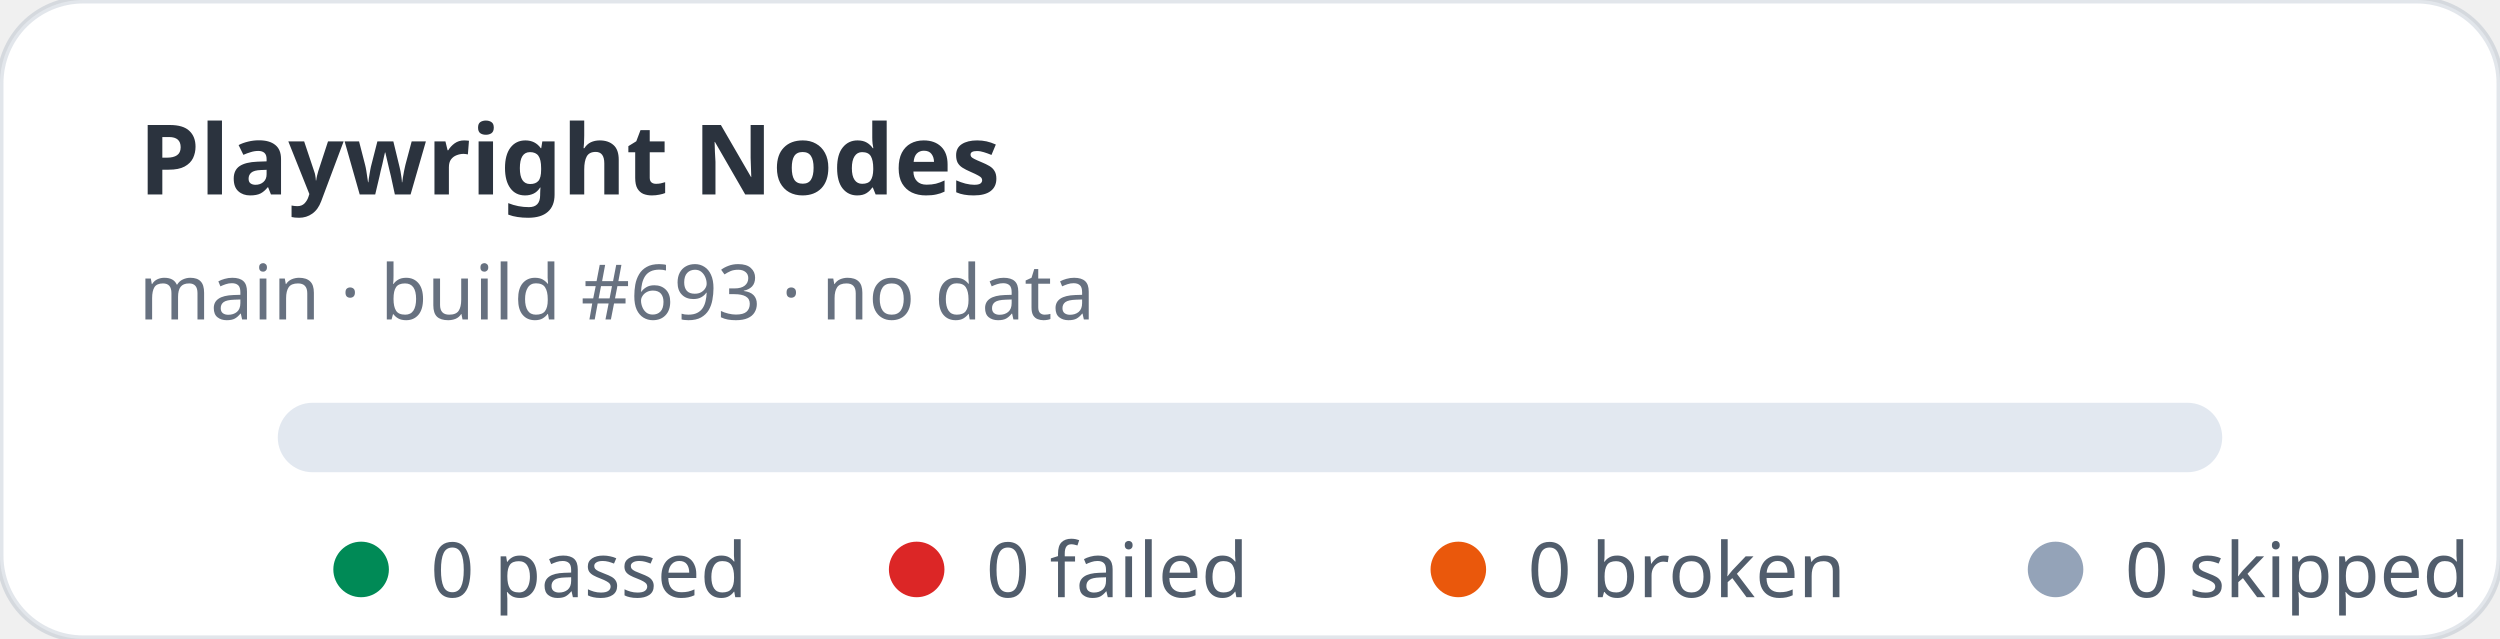
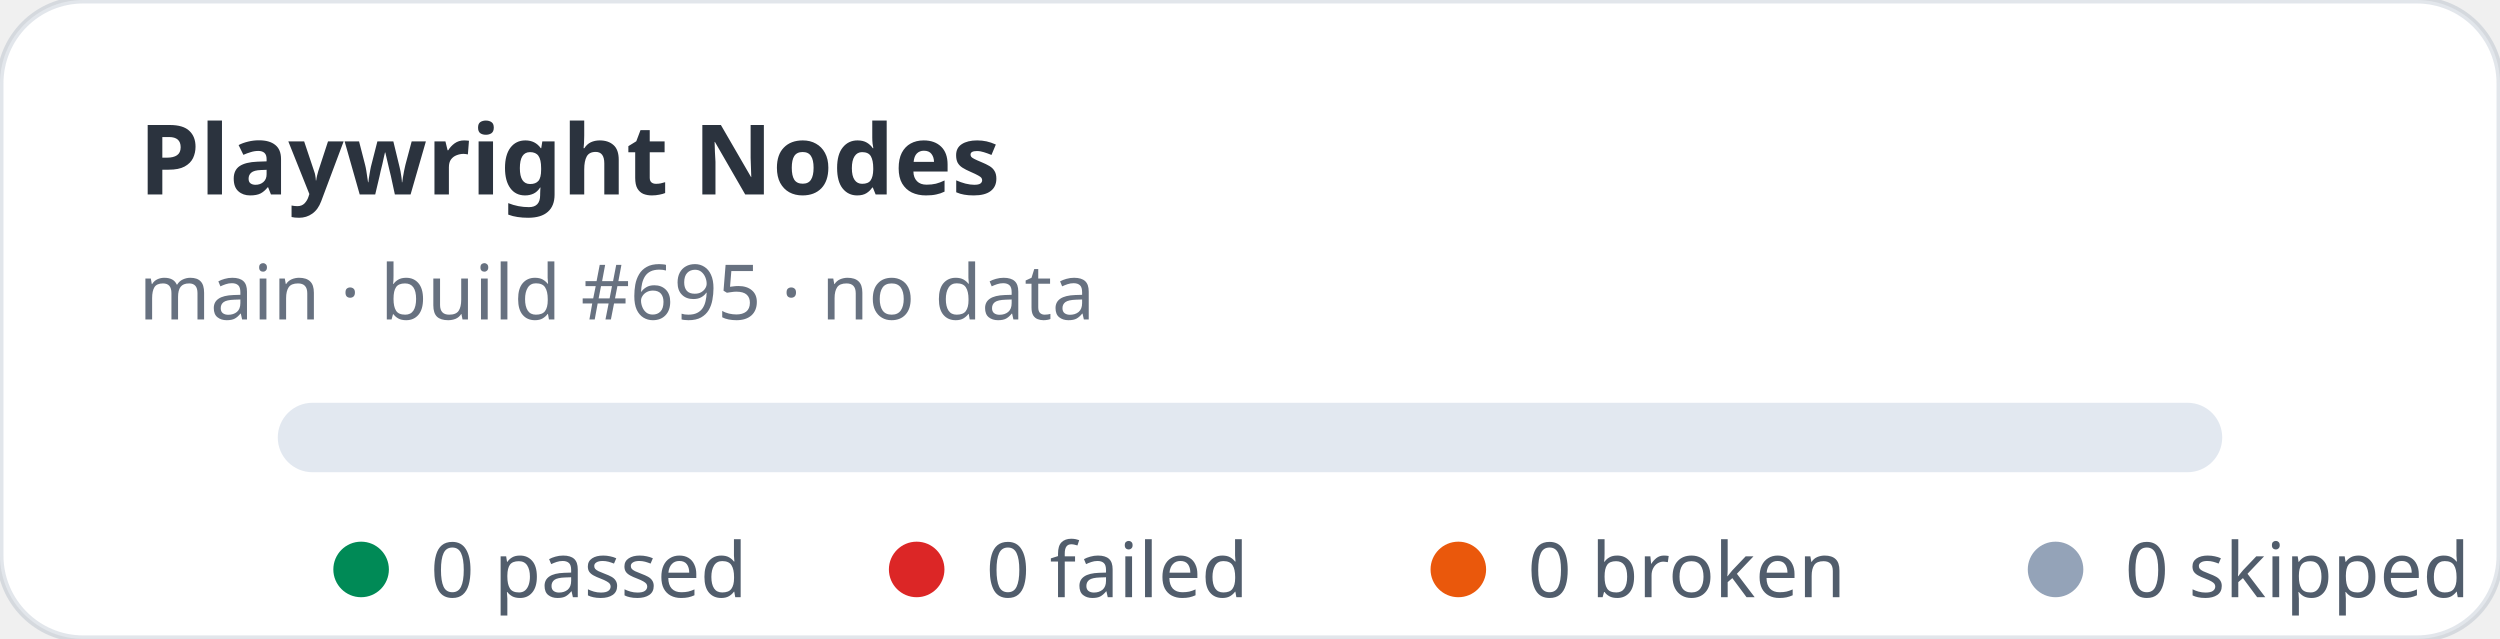
<svg xmlns="http://www.w3.org/2000/svg" width="360" height="92" viewBox="0 0 360 92" role="img" aria-label="Playwright Nodes stats: 0 passed, 0 failed">
  <rect width="360" height="92" rx="12" fill="#ffffff" stroke="rgba(11,48,86,0.12)" />
  <text x="20" y="28" fill="rgba(1,10,24,0.83)" font-family="ui-sans-serif,system-ui,sans-serif" font-size="14" font-weight="700">Playwright Nodes</text>
-   <text x="20" y="46" fill="rgba(2,19,44,0.6)" font-family="ui-sans-serif,system-ui,sans-serif" font-size="11">main · build #693 · no data</text>
+   <text x="20" y="46" fill="rgba(2,19,44,0.6)" font-family="ui-sans-serif,system-ui,sans-serif" font-size="11">main · build #695 · no data</text>
  <rect x="40" y="58" width="280" height="10" rx="5" fill="#e2e8f0" />
  <g font-family="ui-sans-serif,system-ui,sans-serif" font-size="11" fill="rgba(1,18,40,0.68)">
    <circle cx="52" cy="82" r="4" fill="#008a56" />
    <text x="62" y="86">0 passed</text>
    <circle cx="132" cy="82" r="4" fill="#dc2626" />
    <text x="142" y="86">0 failed</text>
    <circle cx="210" cy="82" r="4" fill="#ea580c" />
    <text x="220" y="86">0 broken</text>
    <circle cx="296" cy="82" r="4" fill="#94a3b8" />
    <text x="306" y="86">0 skipped</text>
  </g>
</svg>
